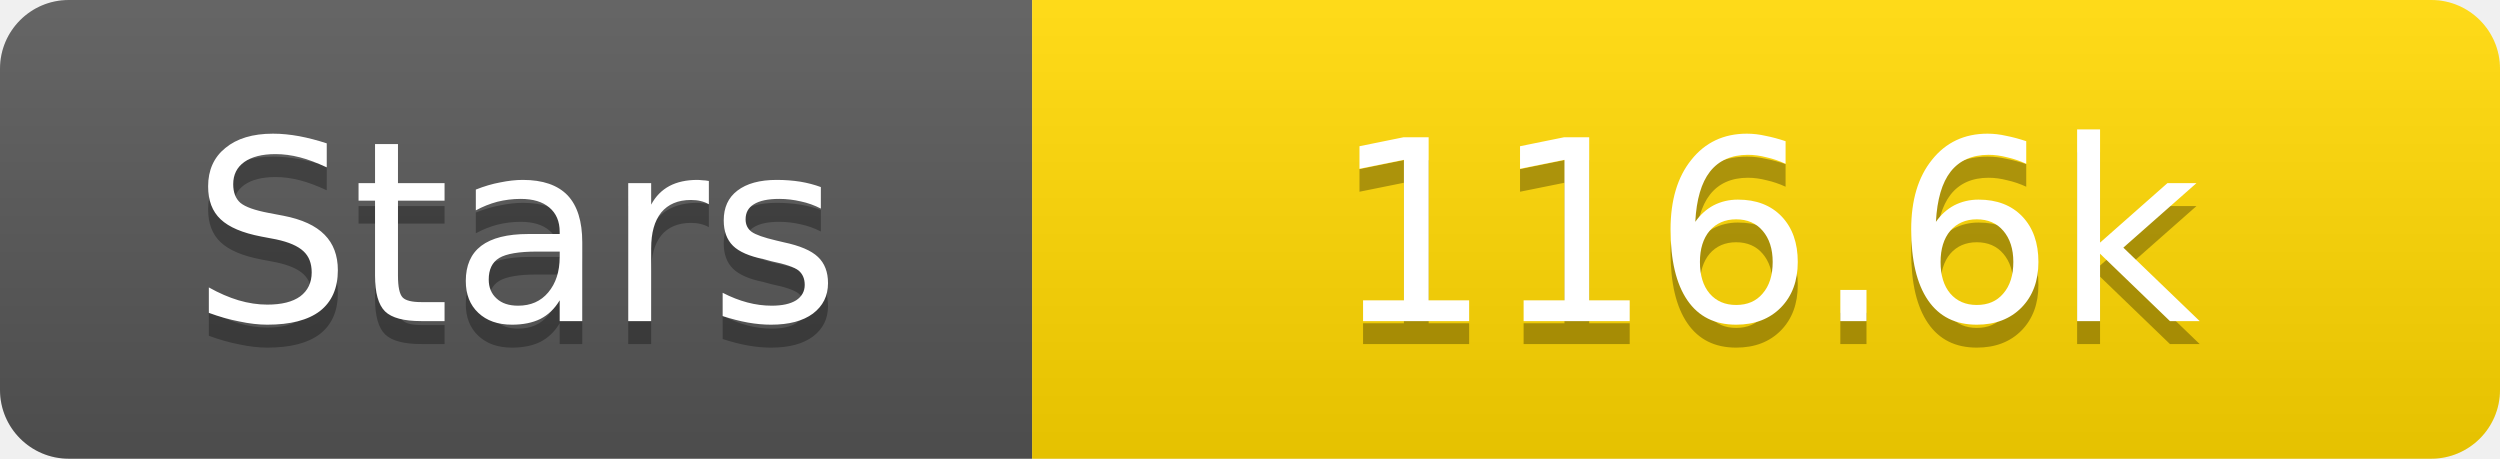
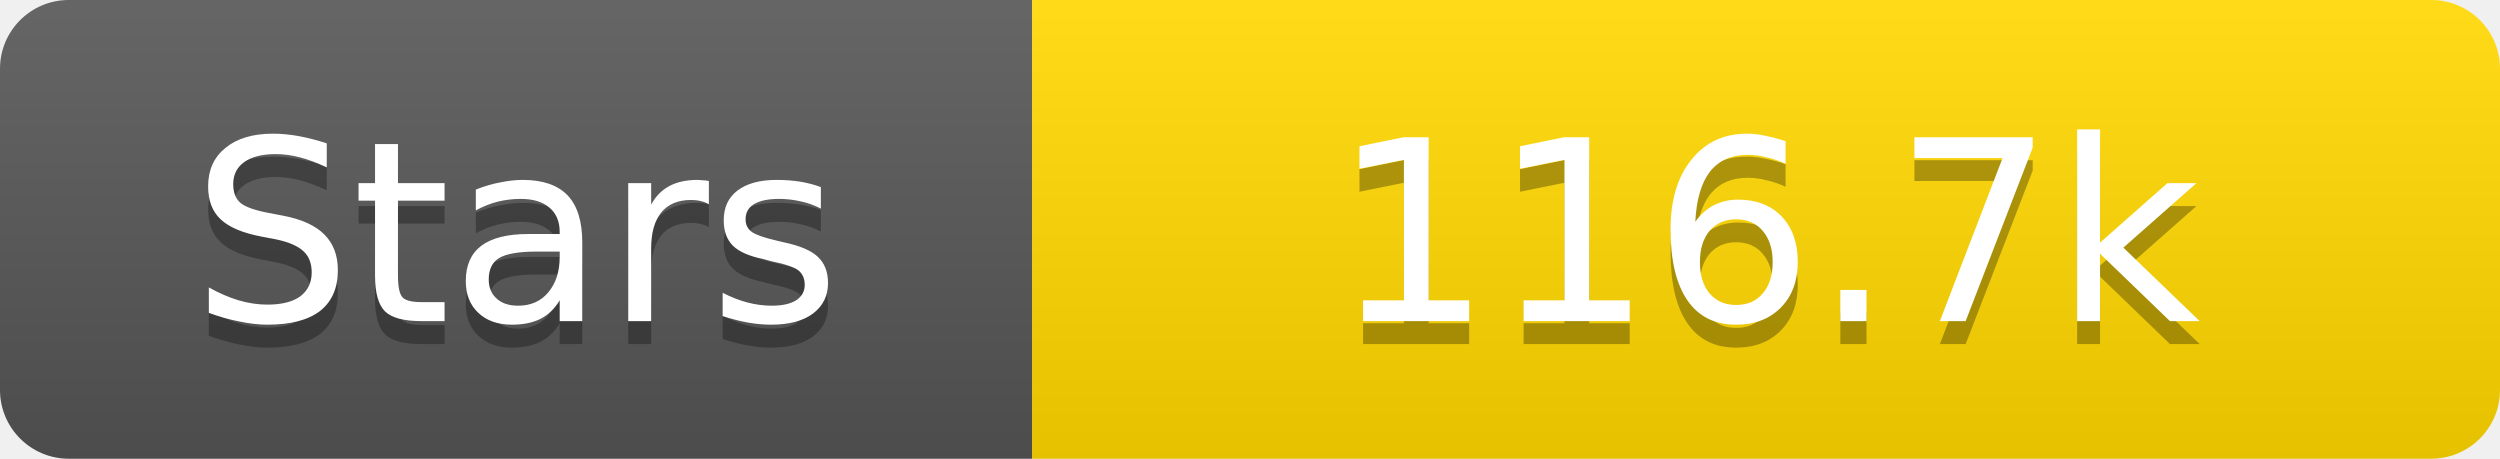
<svg xmlns="http://www.w3.org/2000/svg" width="109" height="20">
  <linearGradient id="s" x2="0" y2="100%">
    <stop offset="0" stop-color="#fff" stop-opacity=".1" />
    <stop offset="1" stop-opacity=".1" />
  </linearGradient>
  <clipPath id="r">
    <rect width="109" height="20" rx="3" fill="#fff" />
  </clipPath>
  <g clip-path="url(#r)">
    <rect width="45" height="20" fill="#555" />
    <rect x="45" width="64" height="20" fill="#ffd700" />
    <rect width="109" height="20" fill="url(#s)" />
  </g>
  <g fill="#fff" text-anchor="middle" font-family="Verdana,Geneva,DejaVu Sans,sans-serif" text-rendering="geometricPrecision" font-size="11">
    <text x="22.5" y="15" fill="#010101" fill-opacity=".3">Stars</text>
    <text x="22.5" y="14">Stars</text>
-     <text x="77.0" y="15" fill="#010101" fill-opacity=".3">116.6k</text>
-     <text x="77.0" y="14">116.6k</text>
+     <text x="77.0" y="15" fill="#010101" fill-opacity=".3">116.7k</text>
+     <text x="77.0" y="14">116.7k</text>
  </g>
</svg>
